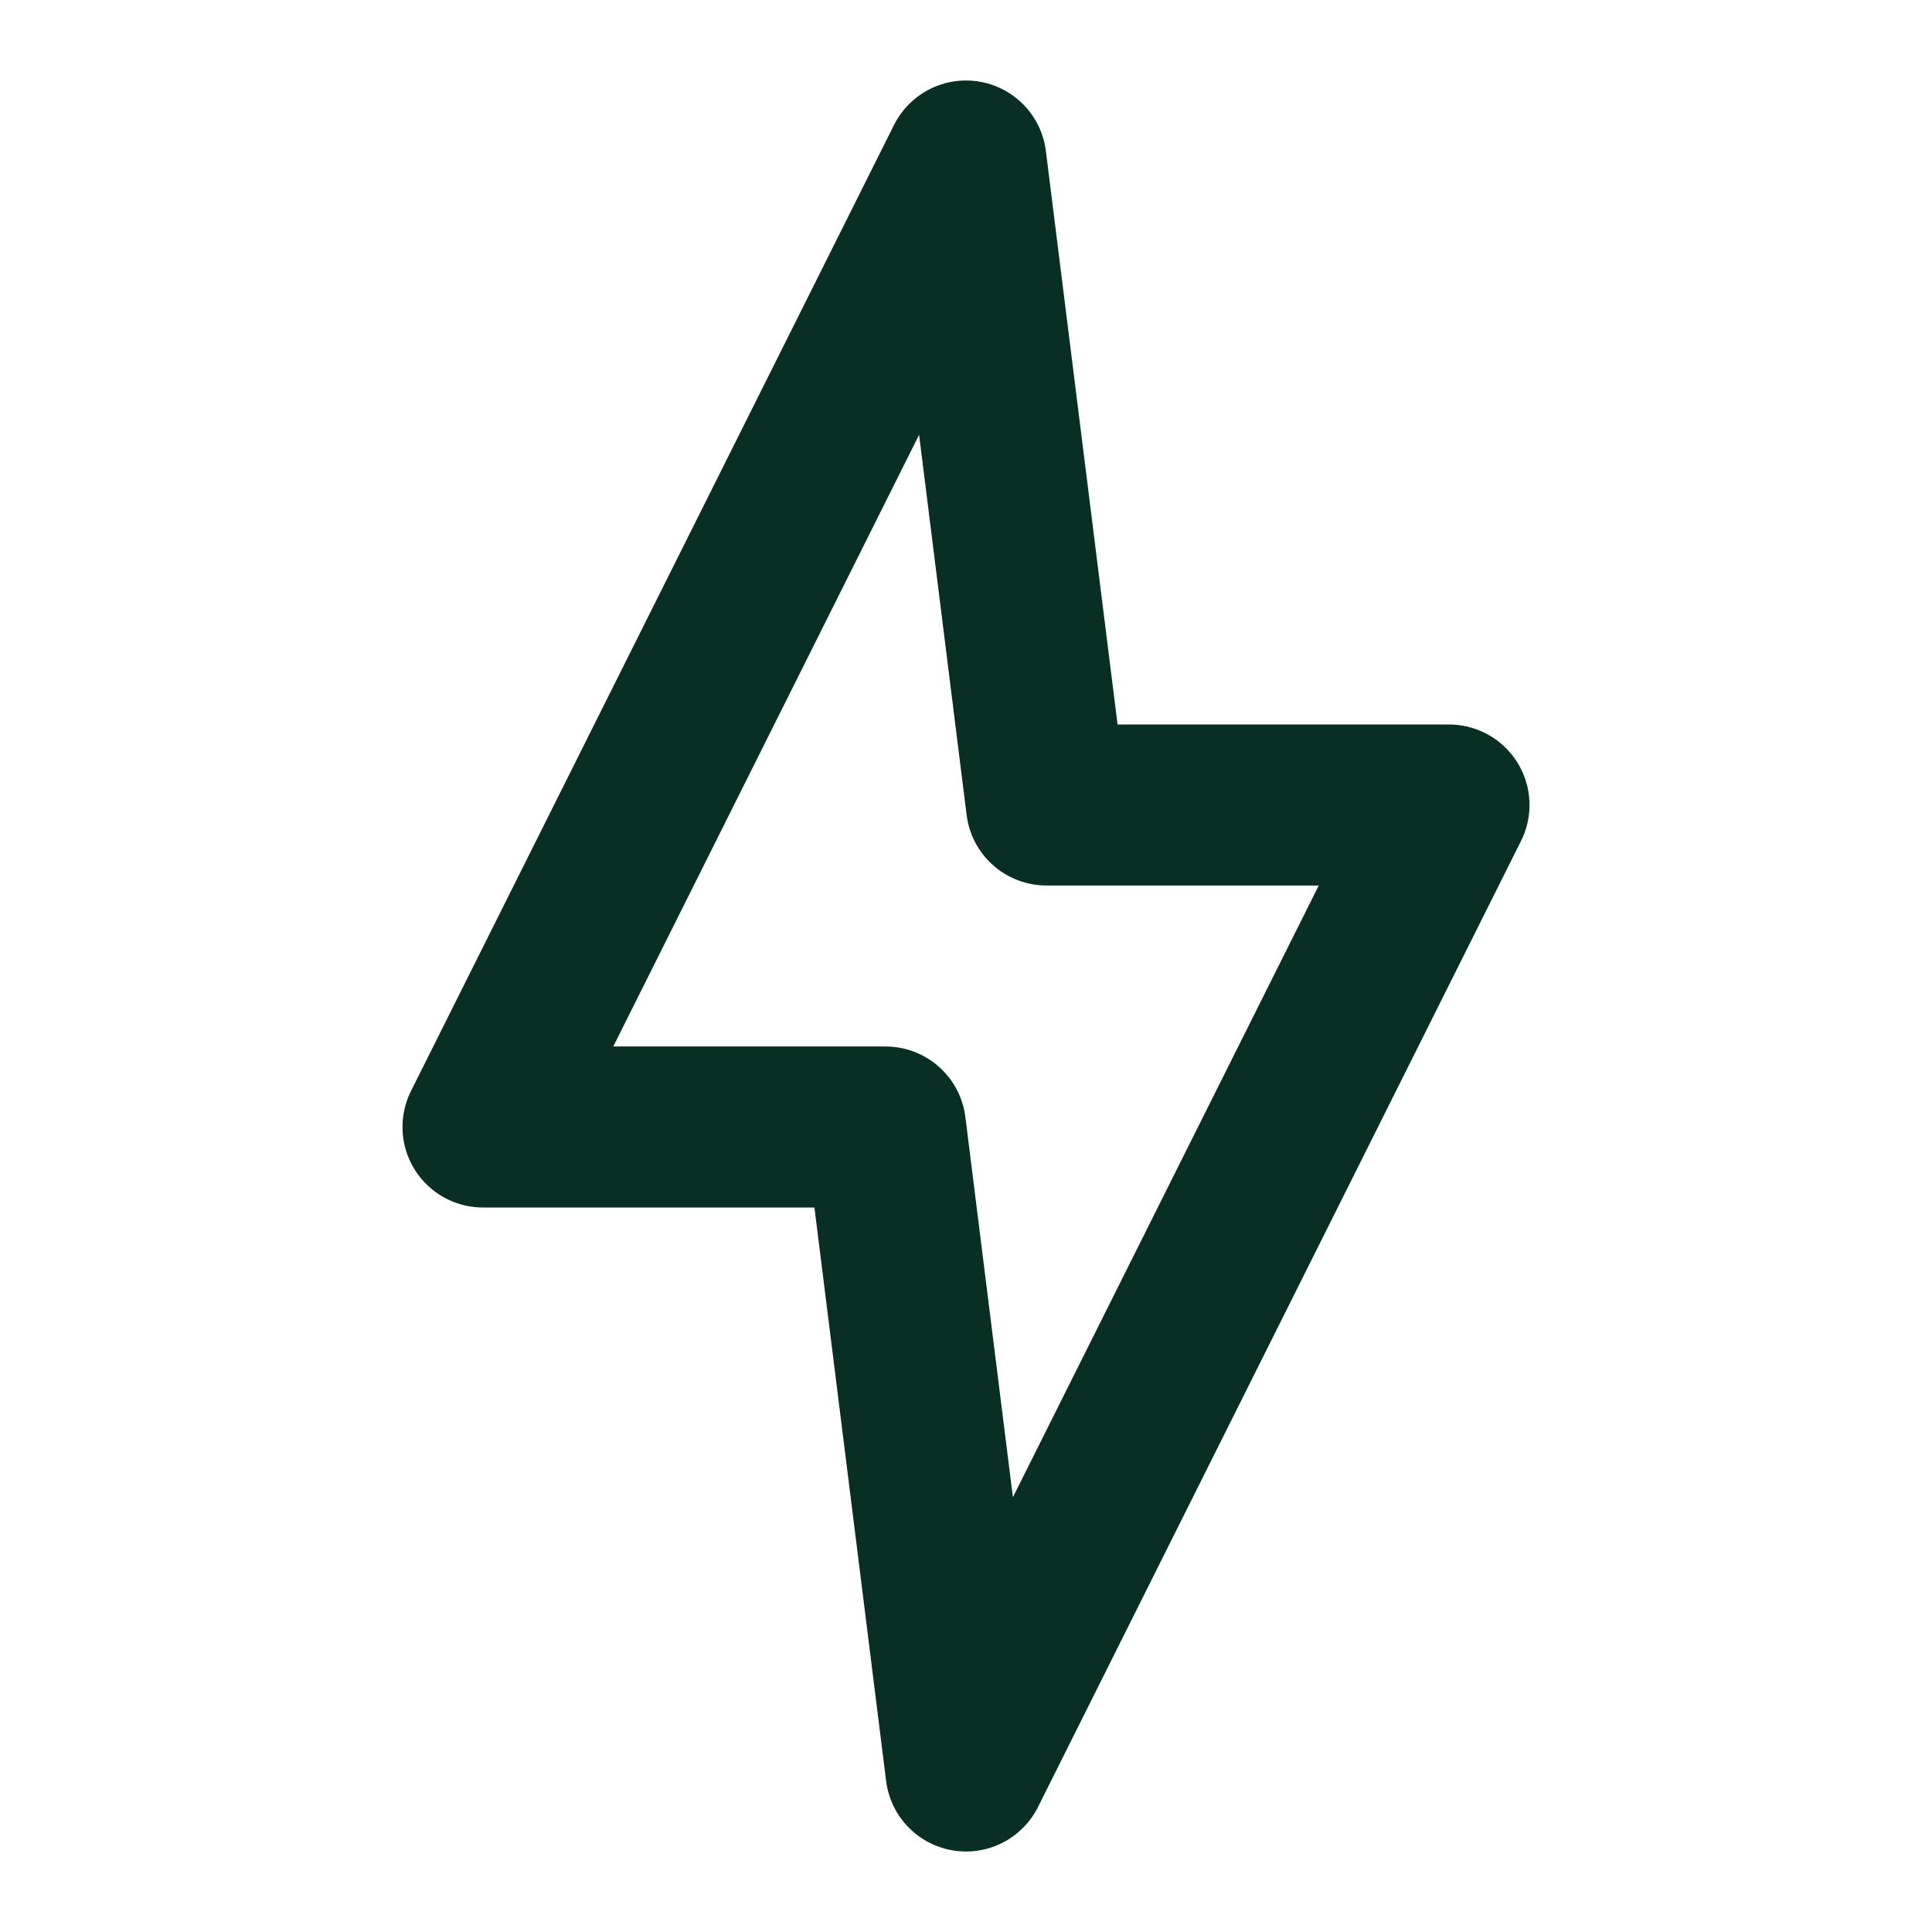
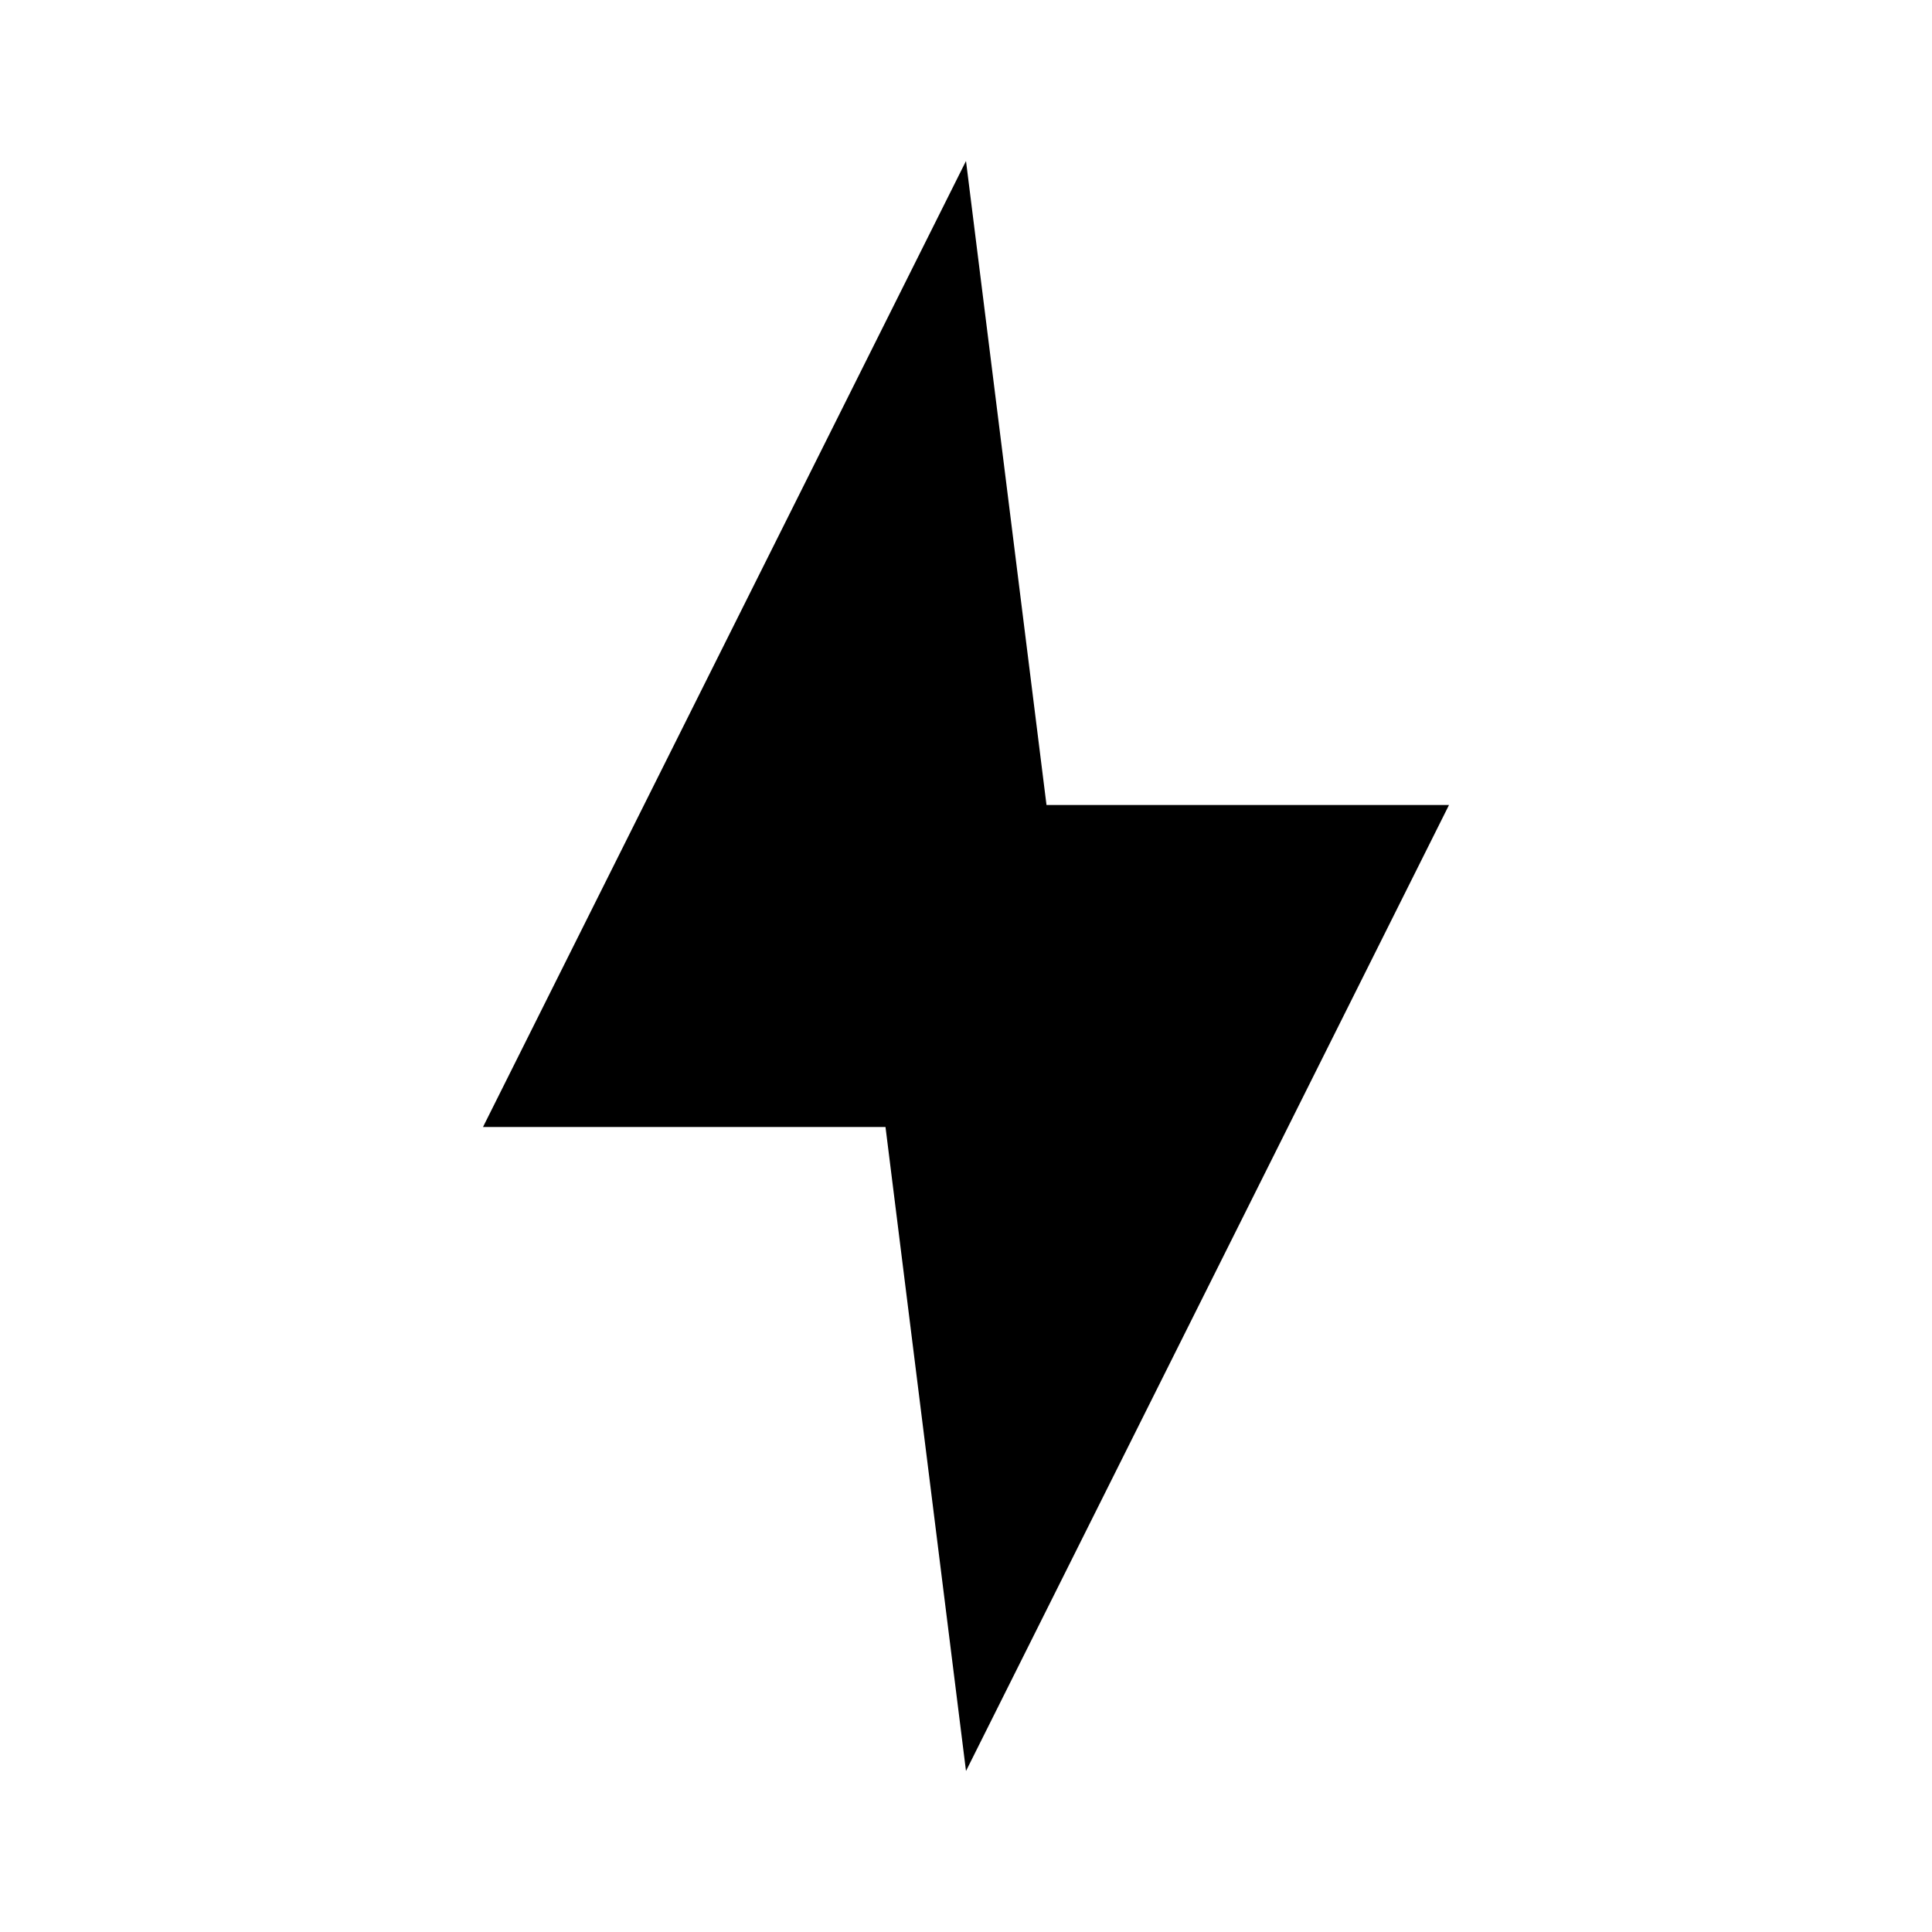
- <svg xmlns="http://www.w3.org/2000/svg" width="24" height="24" viewBox="0 0 24 24" fill="none">
-   <path d="M13 10L12 2L6 14H11L12 22L18 10H13Z" stroke="#092E24" stroke-width="2" stroke-linejoin="round" />
+ <svg width="24" height="24" viewBox="0 0 24 24">
+   <g class="bolt">
+     <path d="m13 10-1-8-6 12h5l1 8 6-12h-5Z" class="fill-white stroke-current stroke-2 sl-r" />
+   </g>
</svg>
